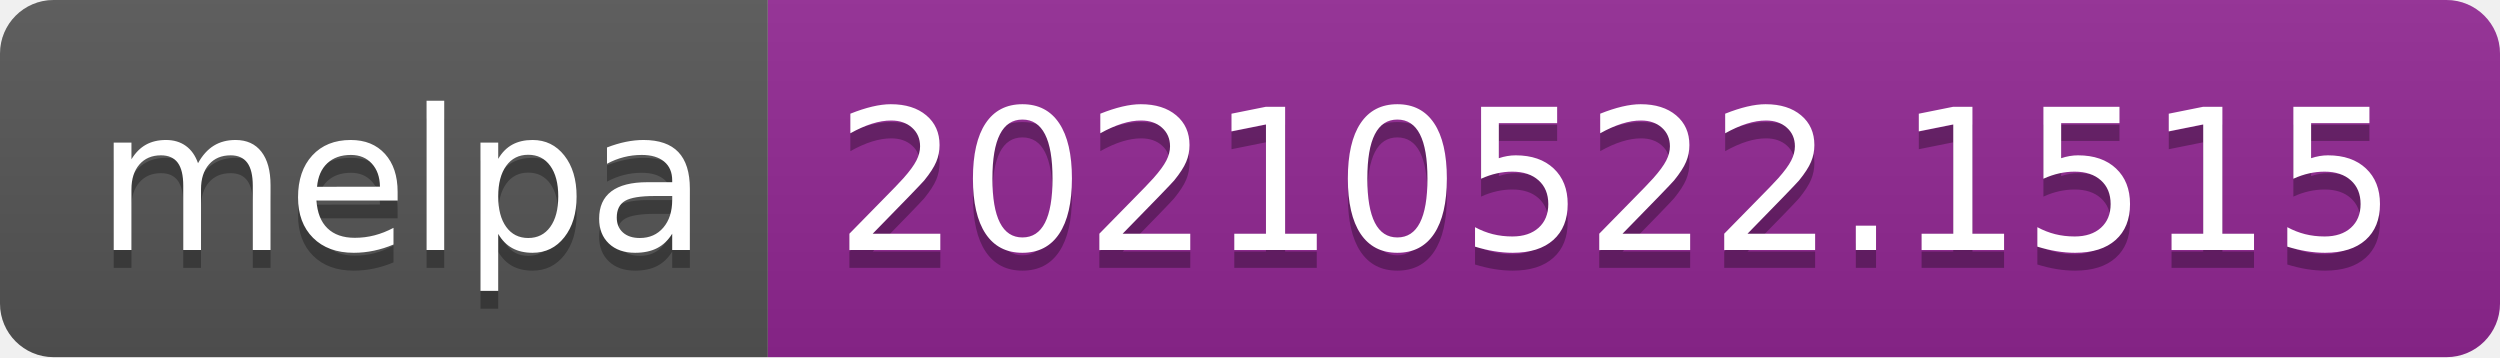
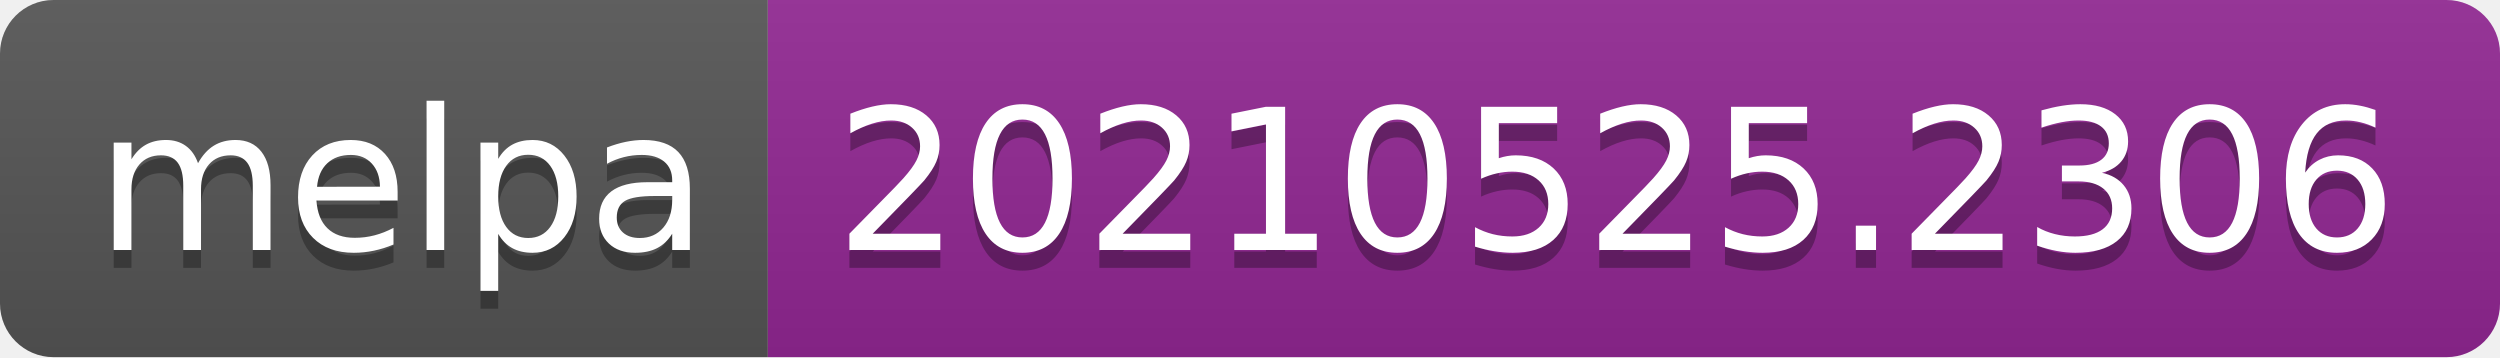
- <svg xmlns="http://www.w3.org/2000/svg" width="140" height="20" role="img" aria-label="melpa: 20210522.1515">
+ <svg xmlns="http://www.w3.org/2000/svg" width="140" height="20" role="img" aria-label="melpa: 20210525.2306">
  <linearGradient id="s" x2="0" y2="100%">
    <stop offset="0" stop-color="#bbb" stop-opacity=".1" />
    <stop offset="1" stop-opacity=".1" />
  </linearGradient>
  <clipPath id="r">
    <rect width="140" height="20" rx="3" fill="#fff" />
  </clipPath>
  <g clip-path="url(#r)">
    <rect width="43" height="20" fill="#555" />
    <rect x="43" width="97" height="20" fill="#922793" />
    <rect width="140" height="20" fill="url(#s)" />
  </g>
  <g fill="#fff" text-anchor="middle" font-family="Verdana,Geneva,DejaVu Sans,sans-serif" text-rendering="geometricPrecision" font-size="110">
    <text aria-hidden="true" x="225" y="150" fill="#010101" fill-opacity=".3" transform="scale(.1)" textLength="330">melpa</text>
    <text x="225" y="140" transform="scale(.1)" fill="#fff" textLength="330">melpa</text>
-     <text aria-hidden="true" x="905" y="150" fill="#010101" fill-opacity=".3" transform="scale(.1)" textLength="870">20210522.1515</text>
-     <text x="905" y="140" transform="scale(.1)" fill="#fff" textLength="870">20210522.1515</text>
+     <text aria-hidden="true" x="905" y="150" fill="#010101" fill-opacity=".3" transform="scale(.1)" textLength="870">20210525.2306</text>
+     <text x="905" y="140" transform="scale(.1)" fill="#fff" textLength="870">20210525.2306</text>
  </g>
</svg>
